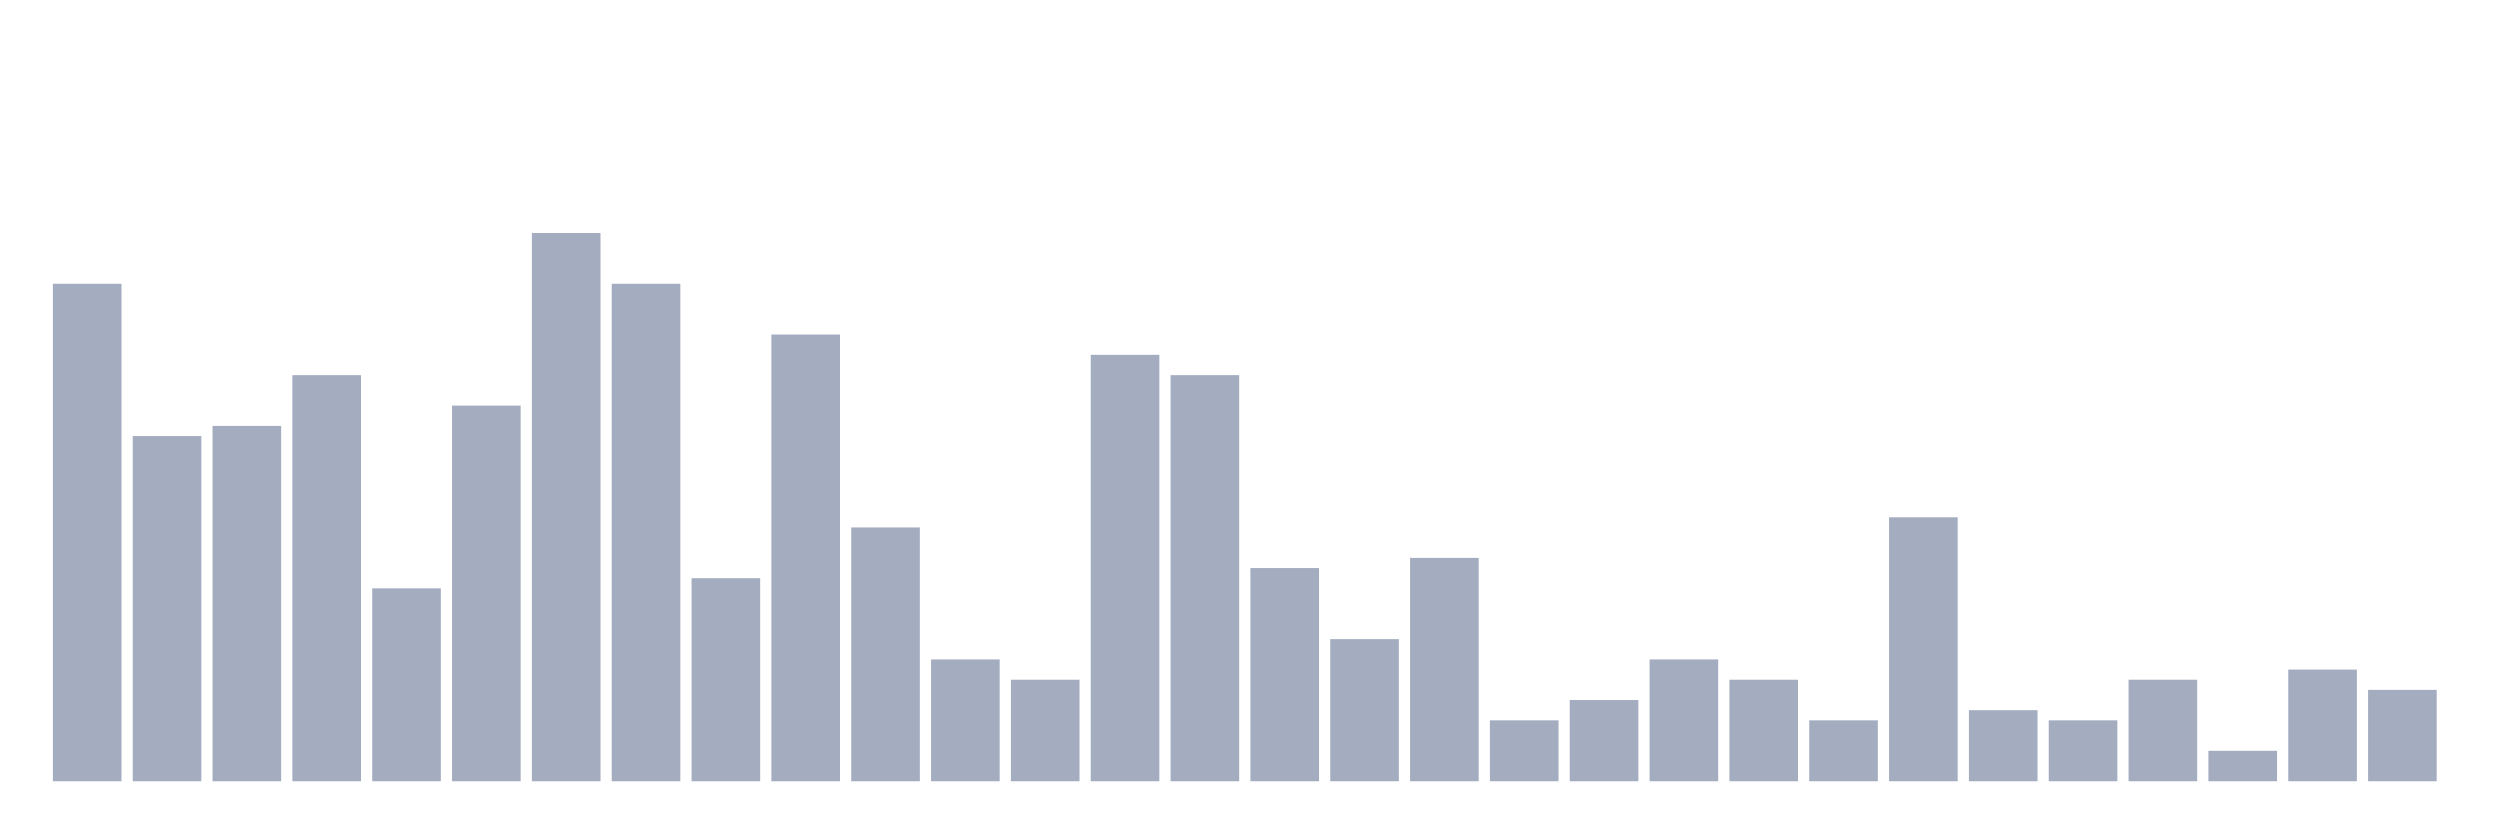
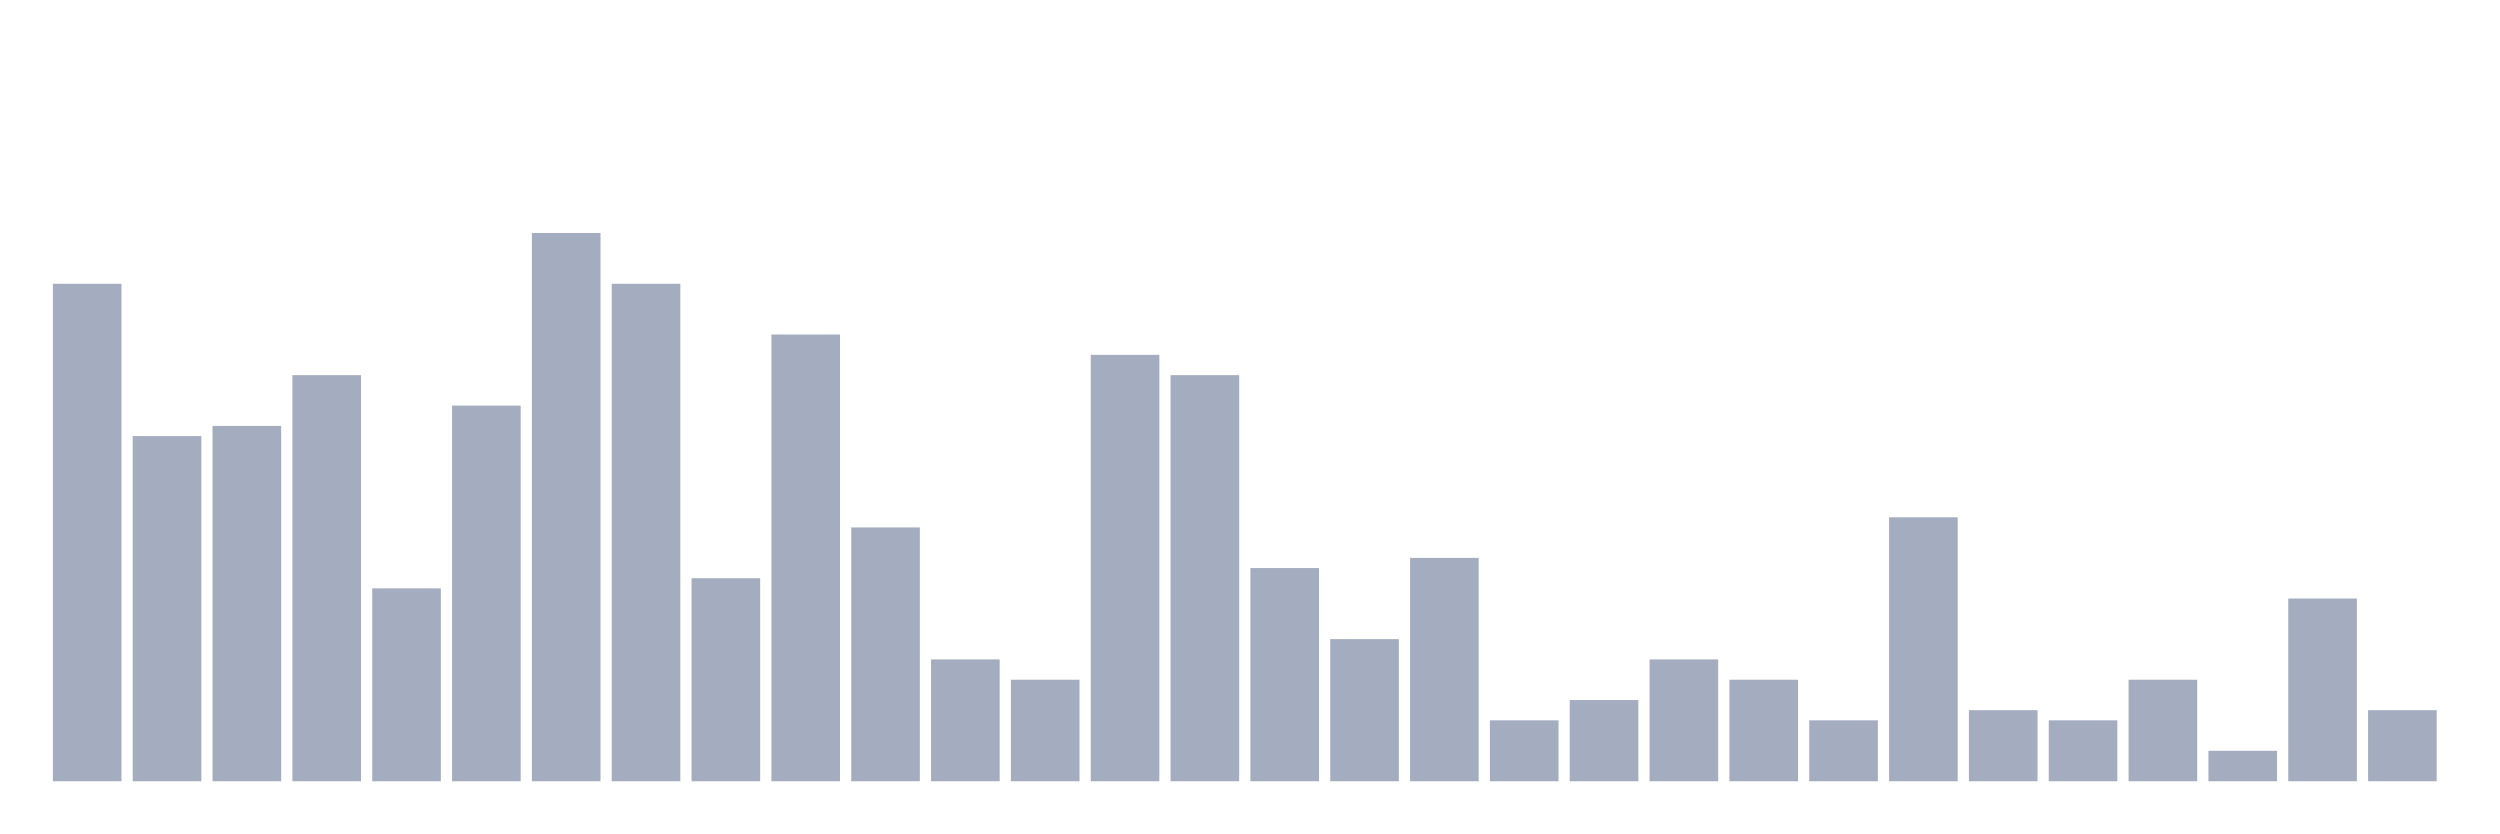
<svg xmlns="http://www.w3.org/2000/svg" viewBox="0 0 480 160">
  <g transform="translate(10,10)">
    <rect class="bar" x="0.153" width="13.175" y="44.483" height="95.517" fill="rgb(164,173,192)" />
    <rect class="bar" x="15.482" width="13.175" y="73.723" height="66.277" fill="rgb(164,173,192)" />
    <rect class="bar" x="30.81" width="13.175" y="71.774" height="68.226" fill="rgb(164,173,192)" />
    <rect class="bar" x="46.138" width="13.175" y="62.027" height="77.973" fill="rgb(164,173,192)" />
    <rect class="bar" x="61.466" width="13.175" y="102.963" height="37.037" fill="rgb(164,173,192)" />
    <rect class="bar" x="76.794" width="13.175" y="67.875" height="72.125" fill="rgb(164,173,192)" />
    <rect class="bar" x="92.123" width="13.175" y="34.737" height="105.263" fill="rgb(164,173,192)" />
    <rect class="bar" x="107.451" width="13.175" y="44.483" height="95.517" fill="rgb(164,173,192)" />
    <rect class="bar" x="122.779" width="13.175" y="101.014" height="38.986" fill="rgb(164,173,192)" />
    <rect class="bar" x="138.107" width="13.175" y="54.23" height="85.77" fill="rgb(164,173,192)" />
    <rect class="bar" x="153.436" width="13.175" y="91.267" height="48.733" fill="rgb(164,173,192)" />
    <rect class="bar" x="168.764" width="13.175" y="116.608" height="23.392" fill="rgb(164,173,192)" />
    <rect class="bar" x="184.092" width="13.175" y="120.507" height="19.493" fill="rgb(164,173,192)" />
    <rect class="bar" x="199.42" width="13.175" y="58.129" height="81.871" fill="rgb(164,173,192)" />
    <rect class="bar" x="214.748" width="13.175" y="62.027" height="77.973" fill="rgb(164,173,192)" />
    <rect class="bar" x="230.077" width="13.175" y="99.064" height="40.936" fill="rgb(164,173,192)" />
    <rect class="bar" x="245.405" width="13.175" y="112.71" height="27.29" fill="rgb(164,173,192)" />
    <rect class="bar" x="260.733" width="13.175" y="97.115" height="42.885" fill="rgb(164,173,192)" />
    <rect class="bar" x="276.061" width="13.175" y="128.304" height="11.696" fill="rgb(164,173,192)" />
    <rect class="bar" x="291.39" width="13.175" y="124.405" height="15.595" fill="rgb(164,173,192)" />
    <rect class="bar" x="306.718" width="13.175" y="116.608" height="23.392" fill="rgb(164,173,192)" />
    <rect class="bar" x="322.046" width="13.175" y="120.507" height="19.493" fill="rgb(164,173,192)" />
    <rect class="bar" x="337.374" width="13.175" y="128.304" height="11.696" fill="rgb(164,173,192)" />
    <rect class="bar" x="352.702" width="13.175" y="89.318" height="50.682" fill="rgb(164,173,192)" />
    <rect class="bar" x="368.031" width="13.175" y="126.355" height="13.645" fill="rgb(164,173,192)" />
    <rect class="bar" x="383.359" width="13.175" y="128.304" height="11.696" fill="rgb(164,173,192)" />
    <rect class="bar" x="398.687" width="13.175" y="120.507" height="19.493" fill="rgb(164,173,192)" />
    <rect class="bar" x="414.015" width="13.175" y="134.152" height="5.848" fill="rgb(164,173,192)" />
-     <rect class="bar" x="429.344" width="13.175" y="118.558" height="21.442" fill="rgb(164,173,192)" />
-     <rect class="bar" x="444.672" width="13.175" y="122.456" height="17.544" fill="rgb(164,173,192)" />
+     <rect class="bar" x="429.344" width="13.175" y="104.912" height="35.088" fill="rgb(164,173,192)" />
+     <rect class="bar" x="444.672" width="13.175" y="126.355" height="13.645" fill="rgb(164,173,192)" />
  </g>
</svg>
